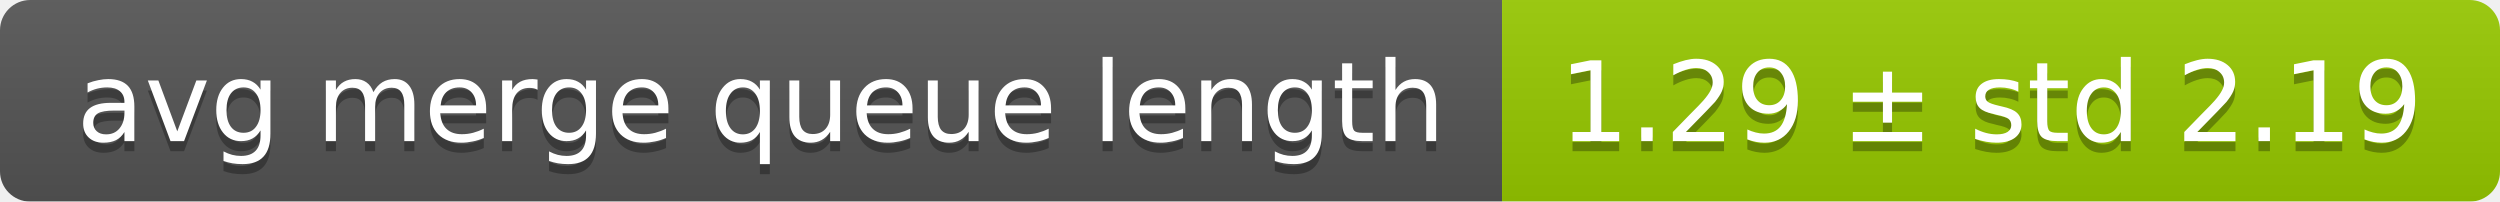
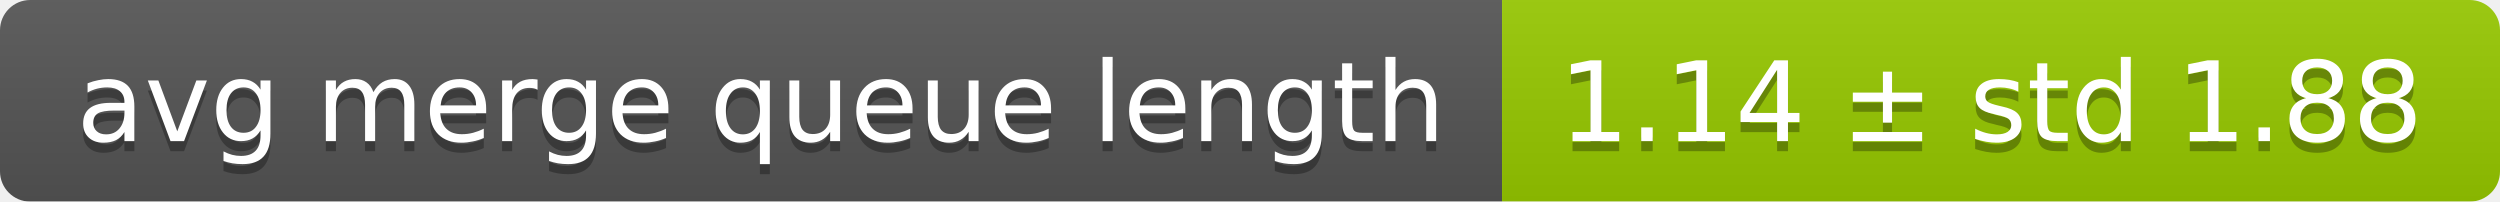
<svg xmlns="http://www.w3.org/2000/svg" width="248" height="20">
  <linearGradient id="smooth" x2="0" y2="100%">
    <stop offset="0" stop-color="#bbb" stop-opacity=".1" />
    <stop offset="1" stop-opacity=".1" />
  </linearGradient>
  <mask id="round">
    <rect width="248" height="20" rx="3" fill="#fff" />
  </mask>
  <g mask="url(#round)">
    <rect width="149" height="20" fill="#555" />
    <rect x="149" width="99" height="20" fill="#97ca00" />
    <rect width="248" height="20" fill="url(#smooth)" />
  </g>
  <g fill="#fff" text-anchor="middle" font-family="DejaVu Sans,Verdana,Geneva,sans-serif" font-size="11">
    <text x="75.5" y="15" fill="#010101" fill-opacity=".3">avg merge queue length</text>
    <text x="75.5" y="14">avg merge queue length</text>
-     <text x="197.5" y="15" fill="#010101" fill-opacity=".3">1.29 ± std 2.19</text>
-     <text x="197.5" y="14">1.29 ± std 2.19</text>
+     <text x="197.5" y="15" fill="#010101" fill-opacity=".3">1.14 ± std 1.88</text>
+     <text x="197.5" y="14">1.14 ± std 1.88</text>
  </g>
</svg>
